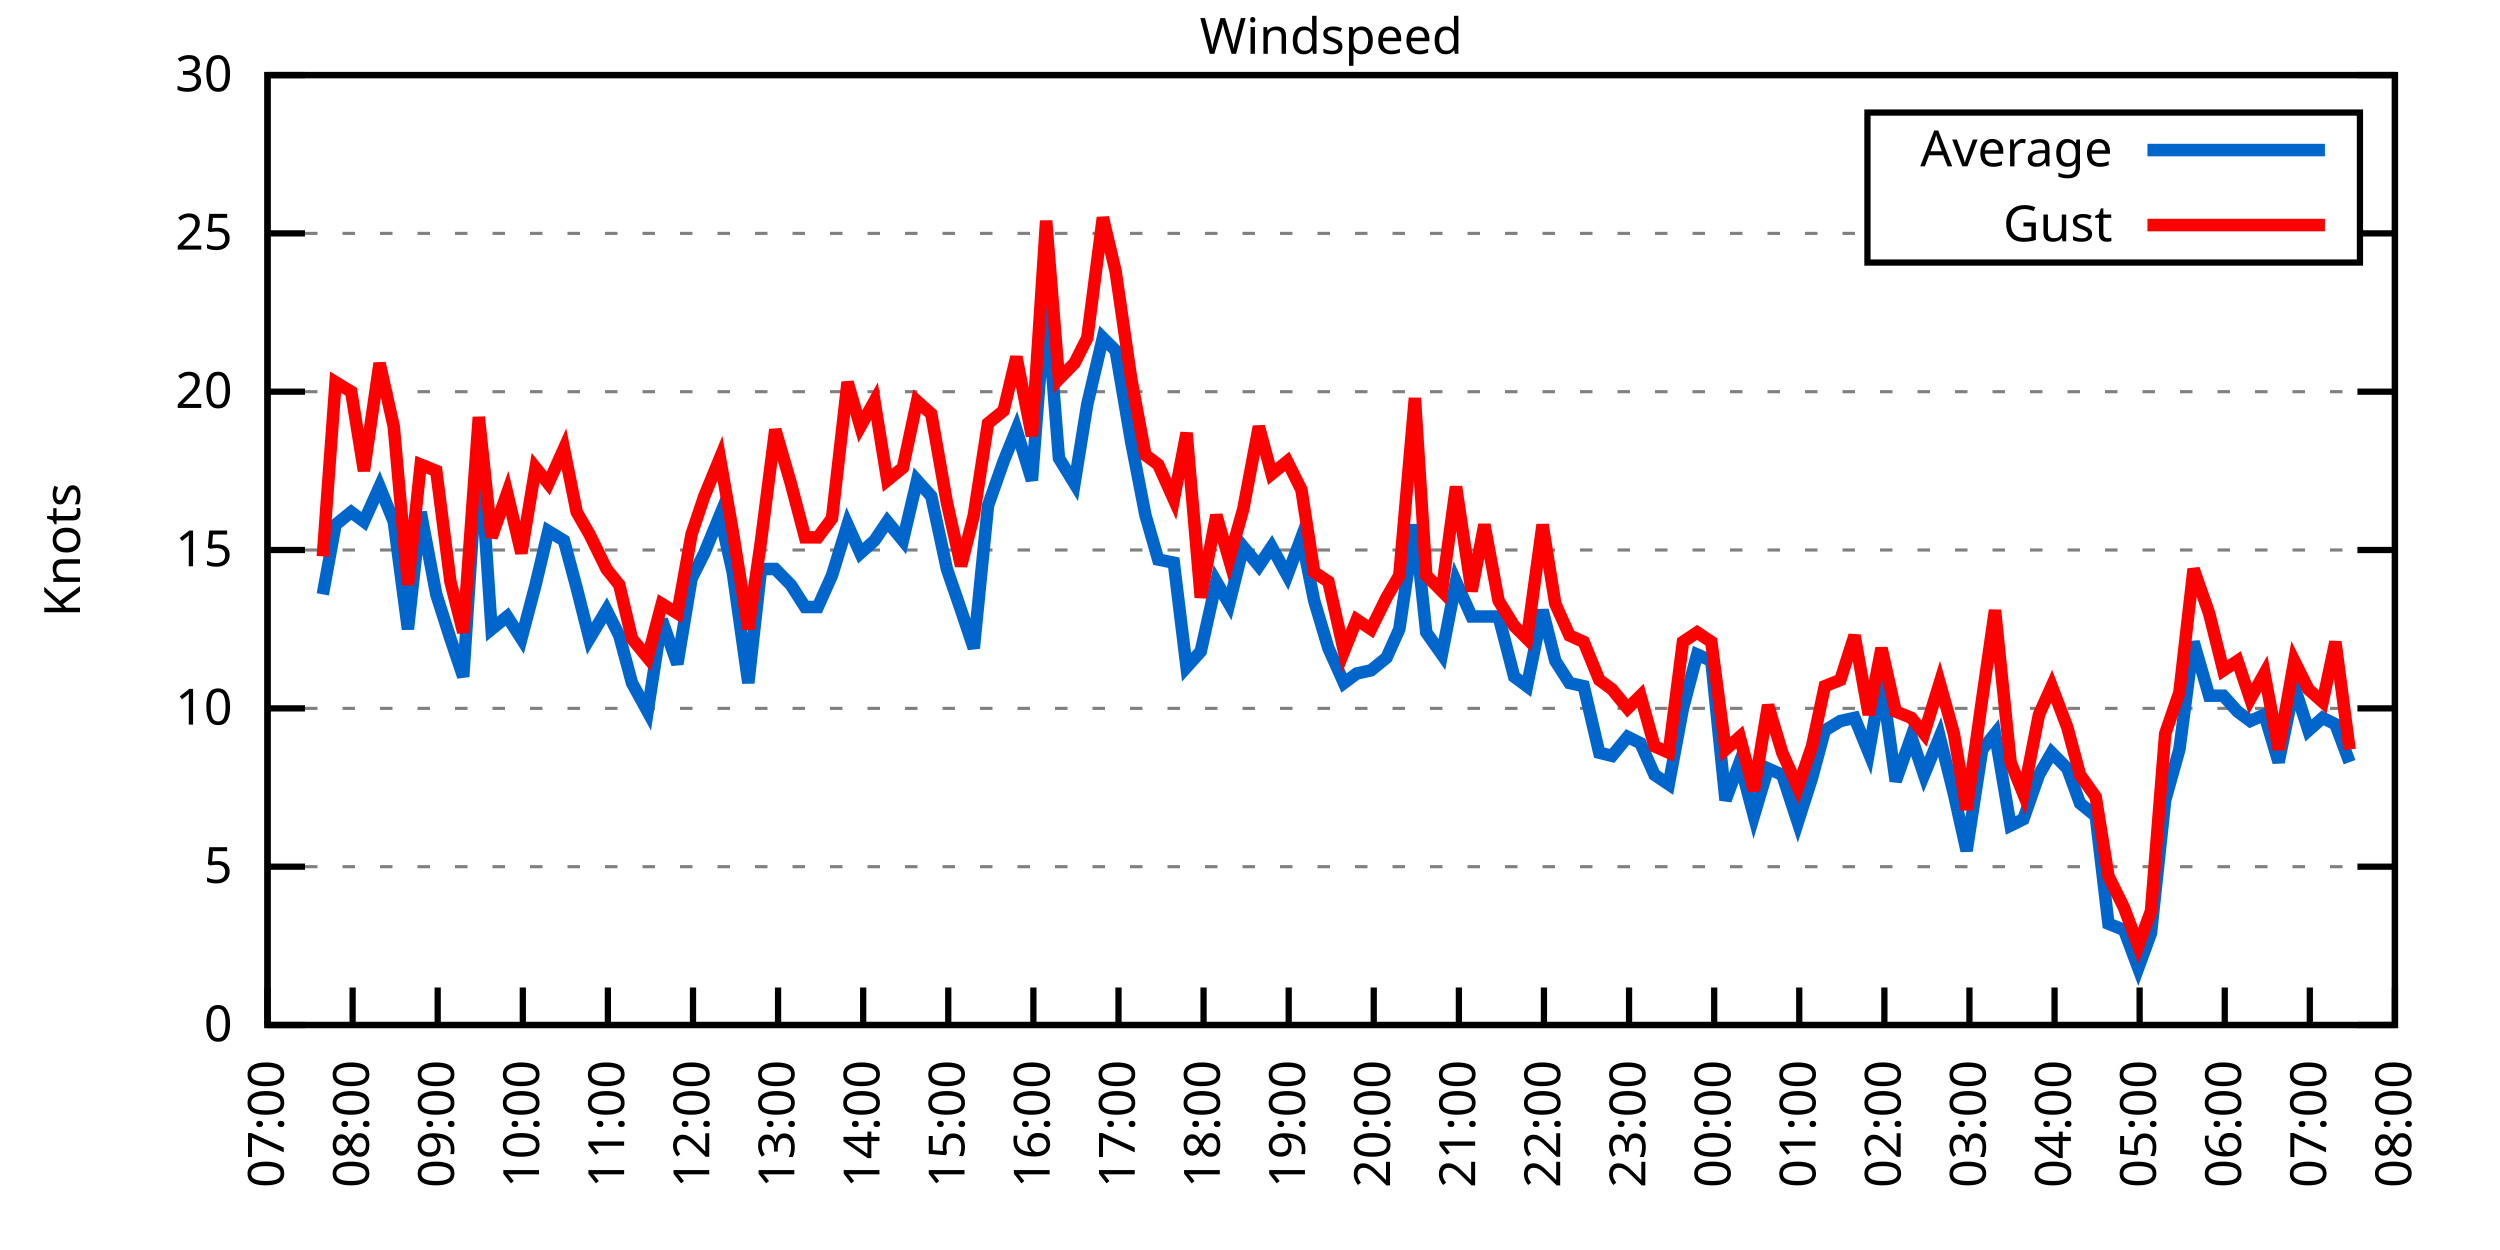
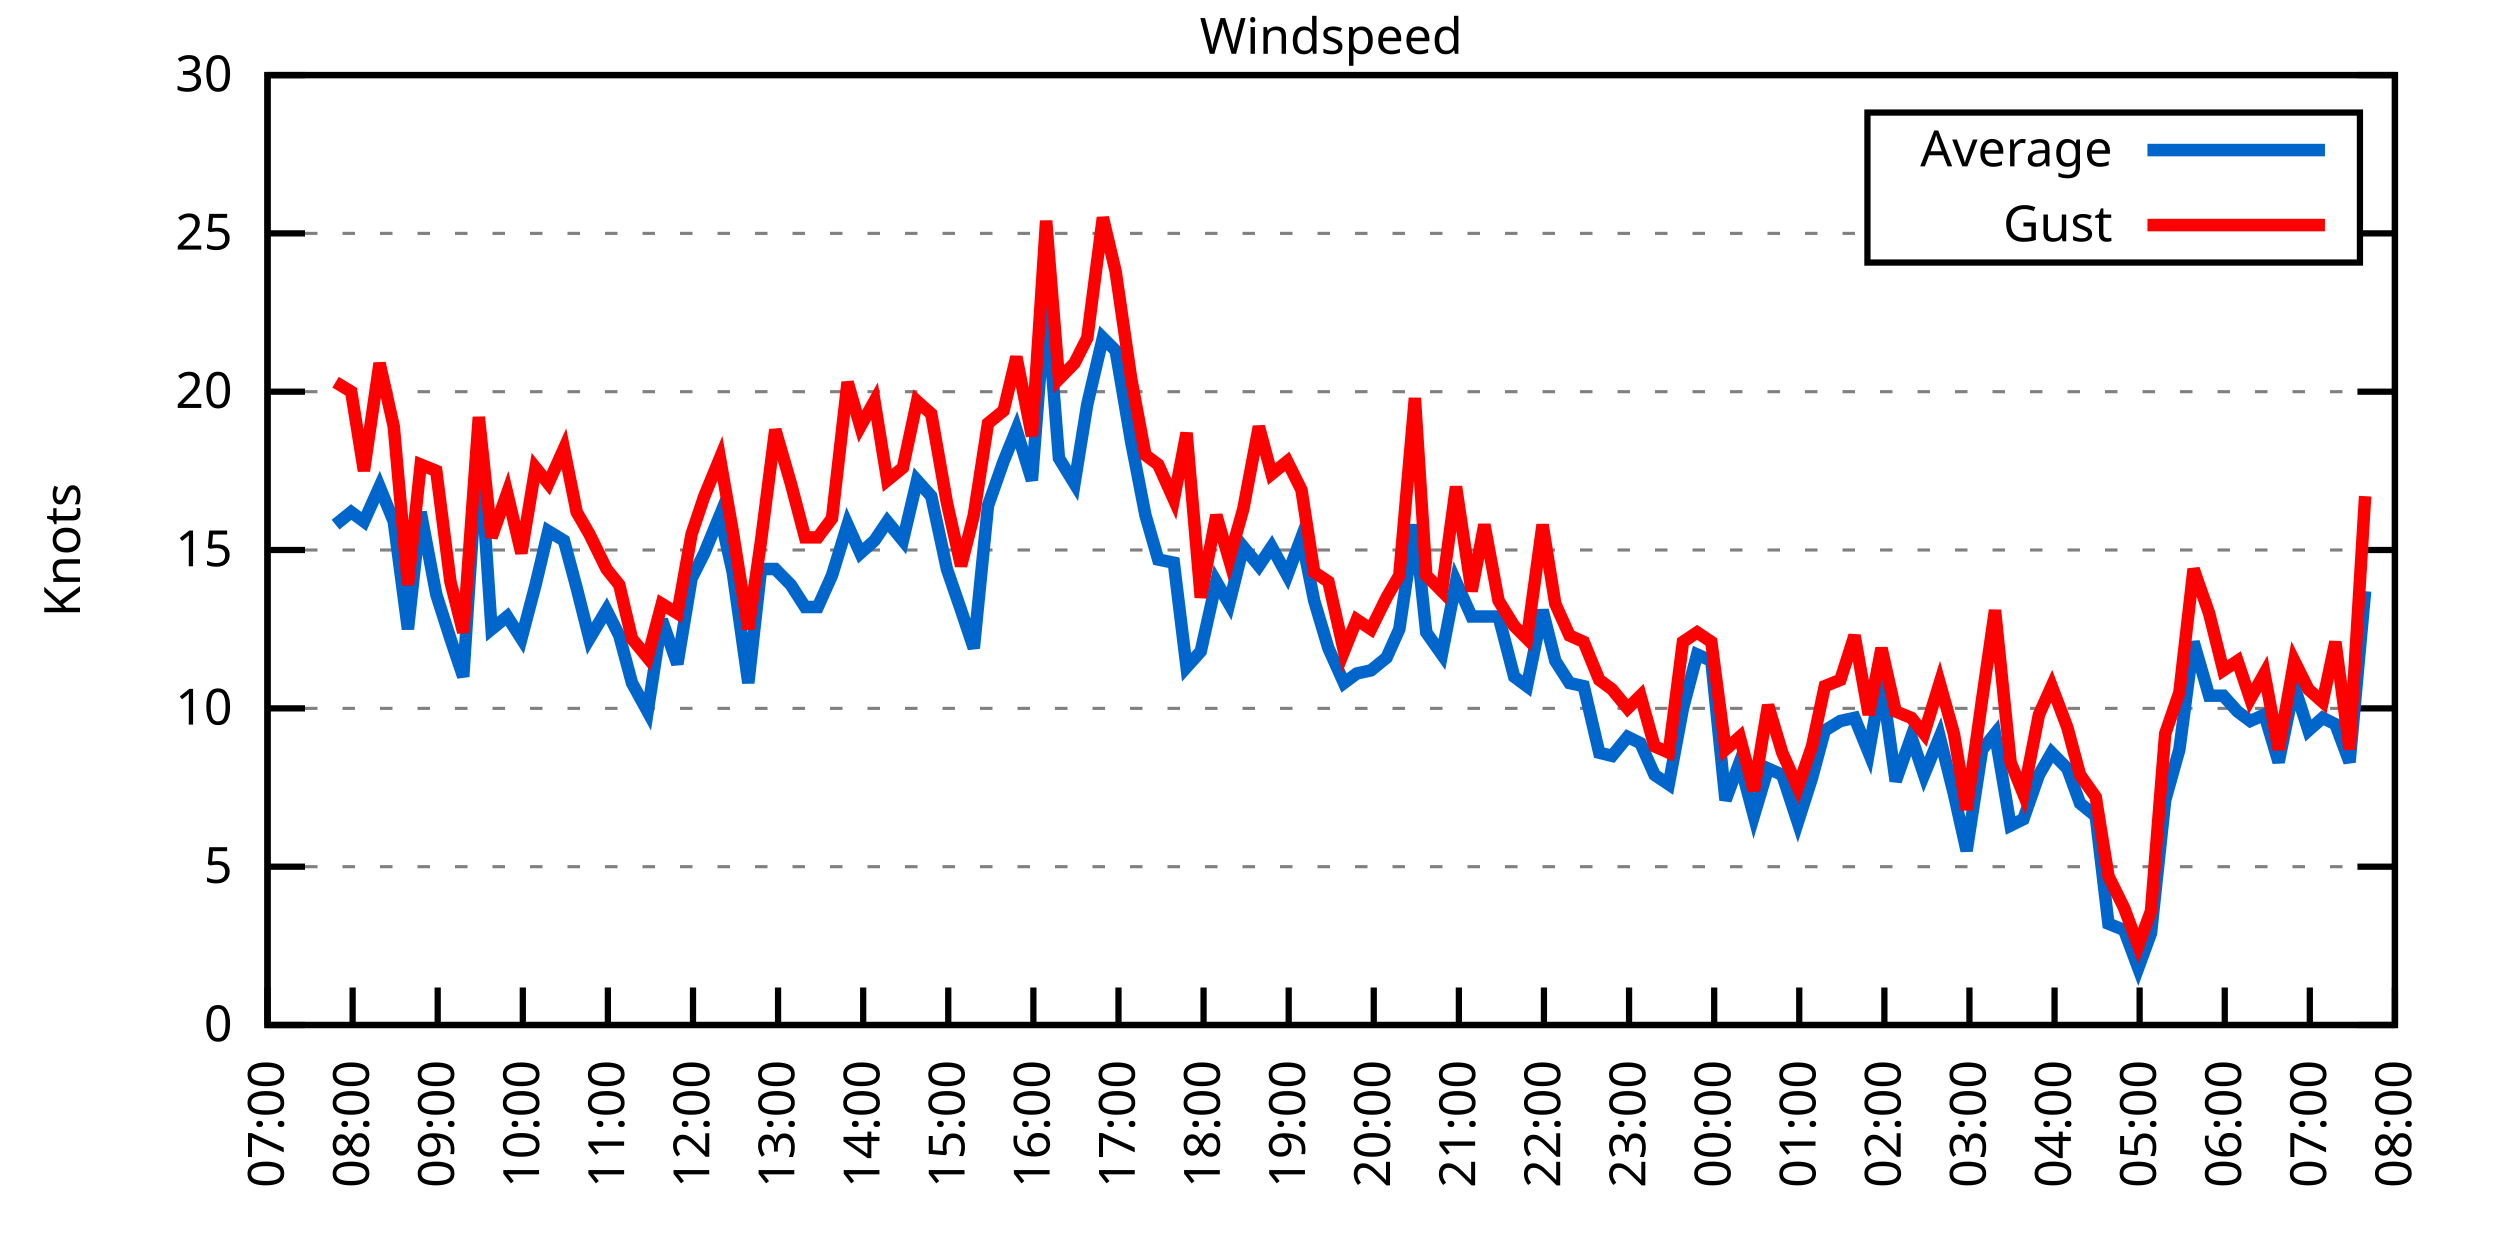
<svg xmlns="http://www.w3.org/2000/svg" xmlns:xlink="http://www.w3.org/1999/xlink" width="400" height="200" viewBox="0 0 400 200">
  <g id="gnuplot_canvas">
    <rect x="0" y="0" width="400" height="200" fill="none" />
    <defs>
      <circle id="gpDot" r="0.5" stroke-width="0.5" stroke="currentColor" />
      <path id="gpPt0" stroke-width="0.333" stroke="currentColor" d="M-1,0 h2 M0,-1 v2" />
      <path id="gpPt1" stroke-width="0.333" stroke="currentColor" d="M-1,-1 L1,1 M1,-1 L-1,1" />
      <path id="gpPt2" stroke-width="0.333" stroke="currentColor" d="M-1,0 L1,0 M0,-1 L0,1 M-1,-1 L1,1 M-1,1 L1,-1" />
      <rect id="gpPt3" stroke-width="0.333" stroke="currentColor" x="-1" y="-1" width="2" height="2" />
      <rect id="gpPt4" stroke-width="0.333" stroke="currentColor" fill="currentColor" x="-1" y="-1" width="2" height="2" />
      <circle id="gpPt5" stroke-width="0.333" stroke="currentColor" cx="0" cy="0" r="1" />
      <use xlink:href="#gpPt5" id="gpPt6" fill="currentColor" stroke="none" />
      <path id="gpPt7" stroke-width="0.333" stroke="currentColor" d="M0,-1.33 L-1.33,0.67 L1.33,0.67 z" />
      <use xlink:href="#gpPt7" id="gpPt8" fill="currentColor" stroke="none" />
      <use xlink:href="#gpPt7" id="gpPt9" stroke="currentColor" transform="rotate(180)" />
      <use xlink:href="#gpPt9" id="gpPt10" fill="currentColor" stroke="none" />
      <use xlink:href="#gpPt3" id="gpPt11" stroke="currentColor" transform="rotate(45)" />
      <use xlink:href="#gpPt11" id="gpPt12" fill="currentColor" stroke="none" />
      <path id="gpPt13" stroke-width="0.333" stroke="currentColor" d="M0,1.330 L1.265,0.411 L0.782,-1.067 L-0.782,-1.076 L-1.265,0.411 z" />
      <use xlink:href="#gpPt13" id="gpPt14" fill="currentColor" stroke="none" />
      <filter id="textbox" filterUnits="objectBoundingBox" x="0" y="0" height="1" width="1">
        <feFlood flood-color="white" flood-opacity="1" result="bgnd" />
        <feComposite in="SourceGraphic" in2="bgnd" operator="atop" />
      </filter>
      <filter id="greybox" filterUnits="objectBoundingBox" x="0" y="0" height="1" width="1">
        <feFlood flood-color="lightgrey" flood-opacity="1" result="grey" />
        <feComposite in="SourceGraphic" in2="grey" operator="atop" />
      </filter>
    </defs>
    <g fill="none" color="white" stroke="currentColor" stroke-width="1.00" stroke-linecap="butt" stroke-linejoin="miter">
</g>
    <g fill="none" color="black" stroke="currentColor" stroke-width="1.00" stroke-linecap="butt" stroke-linejoin="miter">
      <g stroke="none" shape-rendering="crispEdges">
        <polygon fill="rgb(255, 255, 255)" points="42.80,164.00 383.18,164.00 383.18,12.02 42.80,12.02 " />
      </g>
    </g>
    <g fill="none" color="black" stroke="currentColor" stroke-width="1.00" stroke-linecap="butt" stroke-linejoin="miter">
</g>
    <g fill="none" color="black" stroke="black" stroke-width="0.50" stroke-linecap="butt" stroke-linejoin="miter">
</g>
    <g fill="none" color="gray" stroke="currentColor" stroke-width="0.50" stroke-linecap="butt" stroke-linejoin="miter">
      <path stroke="gray" stroke-dasharray="2,4" class="gridline" d="M42.80,164.00 L383.19,164.00  " />
    </g>
    <g fill="none" color="gray" stroke="gray" stroke-width="1.00" stroke-linecap="butt" stroke-linejoin="miter">
</g>
    <g fill="none" color="black" stroke="currentColor" stroke-width="1.00" stroke-linecap="butt" stroke-linejoin="miter">
      <path stroke="black" d="M42.80,164.00 L48.80,164.00 M383.19,164.00 L377.19,164.00  " />
      <g transform="translate(37.20,166.60)" stroke="none" fill="black" font-family="Sans" font-size="8.00" text-anchor="end">
        <text>
          <tspan font-family="Sans"> 0</tspan>
        </text>
      </g>
    </g>
    <g fill="none" color="black" stroke="currentColor" stroke-width="1.00" stroke-linecap="butt" stroke-linejoin="miter">
</g>
    <g fill="none" color="black" stroke="black" stroke-width="0.50" stroke-linecap="butt" stroke-linejoin="miter">
</g>
    <g fill="none" color="gray" stroke="currentColor" stroke-width="0.50" stroke-linecap="butt" stroke-linejoin="miter">
      <path stroke="gray" stroke-dasharray="2,4" class="gridline" d="M42.80,138.67 L383.19,138.67  " />
    </g>
    <g fill="none" color="gray" stroke="gray" stroke-width="1.00" stroke-linecap="butt" stroke-linejoin="miter">
</g>
    <g fill="none" color="black" stroke="currentColor" stroke-width="1.00" stroke-linecap="butt" stroke-linejoin="miter">
      <path stroke="black" d="M42.80,138.67 L48.80,138.67 M383.19,138.67 L377.19,138.67  " />
      <g transform="translate(37.20,141.27)" stroke="none" fill="black" font-family="Sans" font-size="8.00" text-anchor="end">
        <text>
          <tspan font-family="Sans"> 5</tspan>
        </text>
      </g>
    </g>
    <g fill="none" color="black" stroke="currentColor" stroke-width="1.00" stroke-linecap="butt" stroke-linejoin="miter">
</g>
    <g fill="none" color="black" stroke="black" stroke-width="0.50" stroke-linecap="butt" stroke-linejoin="miter">
</g>
    <g fill="none" color="gray" stroke="currentColor" stroke-width="0.50" stroke-linecap="butt" stroke-linejoin="miter">
      <path stroke="gray" stroke-dasharray="2,4" class="gridline" d="M42.80,113.34 L383.19,113.34  " />
    </g>
    <g fill="none" color="gray" stroke="gray" stroke-width="1.00" stroke-linecap="butt" stroke-linejoin="miter">
</g>
    <g fill="none" color="black" stroke="currentColor" stroke-width="1.00" stroke-linecap="butt" stroke-linejoin="miter">
      <path stroke="black" d="M42.80,113.34 L48.80,113.34 M383.19,113.34 L377.19,113.34  " />
      <g transform="translate(37.20,115.94)" stroke="none" fill="black" font-family="Sans" font-size="8.00" text-anchor="end">
        <text>
          <tspan font-family="Sans"> 10</tspan>
        </text>
      </g>
    </g>
    <g fill="none" color="black" stroke="currentColor" stroke-width="1.00" stroke-linecap="butt" stroke-linejoin="miter">
</g>
    <g fill="none" color="black" stroke="black" stroke-width="0.50" stroke-linecap="butt" stroke-linejoin="miter">
</g>
    <g fill="none" color="gray" stroke="currentColor" stroke-width="0.50" stroke-linecap="butt" stroke-linejoin="miter">
      <path stroke="gray" stroke-dasharray="2,4" class="gridline" d="M42.80,88.00 L383.19,88.00  " />
    </g>
    <g fill="none" color="gray" stroke="gray" stroke-width="1.00" stroke-linecap="butt" stroke-linejoin="miter">
</g>
    <g fill="none" color="black" stroke="currentColor" stroke-width="1.00" stroke-linecap="butt" stroke-linejoin="miter">
      <path stroke="black" d="M42.80,88.00 L48.80,88.00 M383.19,88.00 L377.19,88.00  " />
      <g transform="translate(37.20,90.60)" stroke="none" fill="black" font-family="Sans" font-size="8.00" text-anchor="end">
        <text>
          <tspan font-family="Sans"> 15</tspan>
        </text>
      </g>
    </g>
    <g fill="none" color="black" stroke="currentColor" stroke-width="1.00" stroke-linecap="butt" stroke-linejoin="miter">
</g>
    <g fill="none" color="black" stroke="black" stroke-width="0.50" stroke-linecap="butt" stroke-linejoin="miter">
</g>
    <g fill="none" color="gray" stroke="currentColor" stroke-width="0.50" stroke-linecap="butt" stroke-linejoin="miter">
      <path stroke="gray" stroke-dasharray="2,4" class="gridline" d="M42.80,62.67 L383.19,62.67  " />
    </g>
    <g fill="none" color="gray" stroke="gray" stroke-width="1.00" stroke-linecap="butt" stroke-linejoin="miter">
</g>
    <g fill="none" color="black" stroke="currentColor" stroke-width="1.00" stroke-linecap="butt" stroke-linejoin="miter">
      <path stroke="black" d="M42.80,62.67 L48.80,62.67 M383.19,62.67 L377.19,62.67  " />
      <g transform="translate(37.20,65.27)" stroke="none" fill="black" font-family="Sans" font-size="8.00" text-anchor="end">
        <text>
          <tspan font-family="Sans"> 20</tspan>
        </text>
      </g>
    </g>
    <g fill="none" color="black" stroke="currentColor" stroke-width="1.00" stroke-linecap="butt" stroke-linejoin="miter">
</g>
    <g fill="none" color="black" stroke="black" stroke-width="0.50" stroke-linecap="butt" stroke-linejoin="miter">
</g>
    <g fill="none" color="gray" stroke="currentColor" stroke-width="0.50" stroke-linecap="butt" stroke-linejoin="miter">
      <path stroke="gray" stroke-dasharray="2,4" class="gridline" d="M42.80,37.34 L298.79,37.34 M377.59,37.34 L383.19,37.34  " />
    </g>
    <g fill="none" color="gray" stroke="gray" stroke-width="1.00" stroke-linecap="butt" stroke-linejoin="miter">
</g>
    <g fill="none" color="black" stroke="currentColor" stroke-width="1.00" stroke-linecap="butt" stroke-linejoin="miter">
      <path stroke="black" d="M42.80,37.34 L48.80,37.34 M383.19,37.34 L377.19,37.34  " />
      <g transform="translate(37.20,39.94)" stroke="none" fill="black" font-family="Sans" font-size="8.00" text-anchor="end">
        <text>
          <tspan font-family="Sans"> 25</tspan>
        </text>
      </g>
    </g>
    <g fill="none" color="black" stroke="currentColor" stroke-width="1.00" stroke-linecap="butt" stroke-linejoin="miter">
</g>
    <g fill="none" color="black" stroke="black" stroke-width="0.50" stroke-linecap="butt" stroke-linejoin="miter">
</g>
    <g fill="none" color="gray" stroke="currentColor" stroke-width="0.50" stroke-linecap="butt" stroke-linejoin="miter">
      <path stroke="gray" stroke-dasharray="2,4" class="gridline" d="M42.80,12.01 L383.19,12.01  " />
    </g>
    <g fill="none" color="gray" stroke="gray" stroke-width="1.00" stroke-linecap="butt" stroke-linejoin="miter">
</g>
    <g fill="none" color="black" stroke="currentColor" stroke-width="1.00" stroke-linecap="butt" stroke-linejoin="miter">
      <path stroke="black" d="M42.80,12.01 L48.80,12.01 M383.19,12.01 L377.19,12.01  " />
      <g transform="translate(37.20,14.61)" stroke="none" fill="black" font-family="Sans" font-size="8.00" text-anchor="end">
        <text>
          <tspan font-family="Sans"> 30</tspan>
        </text>
      </g>
    </g>
    <g fill="none" color="black" stroke="currentColor" stroke-width="1.00" stroke-linecap="butt" stroke-linejoin="miter">
      <path stroke="black" d="M42.80,164.00 L42.80,158.00  " />
      <g transform="translate(45.40,169.60) rotate(270.00)" stroke="none" fill="black" font-family="Sans" font-size="8.00" text-anchor="end">
        <text>
          <tspan font-family="Sans">07:00</tspan>
        </text>
      </g>
    </g>
    <g fill="none" color="black" stroke="currentColor" stroke-width="1.00" stroke-linecap="butt" stroke-linejoin="miter">
      <path stroke="black" d="M56.42,164.00 L56.42,158.00  " />
      <g transform="translate(59.02,169.60) rotate(270.00)" stroke="none" fill="black" font-family="Sans" font-size="8.00" text-anchor="end">
        <text>
          <tspan font-family="Sans">08:00</tspan>
        </text>
      </g>
    </g>
    <g fill="none" color="black" stroke="currentColor" stroke-width="1.00" stroke-linecap="butt" stroke-linejoin="miter">
      <path stroke="black" d="M70.03,164.00 L70.03,158.00  " />
      <g transform="translate(72.63,169.60) rotate(270.00)" stroke="none" fill="black" font-family="Sans" font-size="8.00" text-anchor="end">
        <text>
          <tspan font-family="Sans">09:00</tspan>
        </text>
      </g>
    </g>
    <g fill="none" color="black" stroke="currentColor" stroke-width="1.00" stroke-linecap="butt" stroke-linejoin="miter">
      <path stroke="black" d="M83.65,164.00 L83.65,158.00  " />
      <g transform="translate(86.25,169.60) rotate(270.00)" stroke="none" fill="black" font-family="Sans" font-size="8.00" text-anchor="end">
        <text>
          <tspan font-family="Sans">10:00</tspan>
        </text>
      </g>
    </g>
    <g fill="none" color="black" stroke="currentColor" stroke-width="1.00" stroke-linecap="butt" stroke-linejoin="miter">
      <path stroke="black" d="M97.26,164.00 L97.26,158.00  " />
      <g transform="translate(99.86,169.60) rotate(270.00)" stroke="none" fill="black" font-family="Sans" font-size="8.00" text-anchor="end">
        <text>
          <tspan font-family="Sans">11:00</tspan>
        </text>
      </g>
    </g>
    <g fill="none" color="black" stroke="currentColor" stroke-width="1.00" stroke-linecap="butt" stroke-linejoin="miter">
      <path stroke="black" d="M110.88,164.00 L110.88,158.00  " />
      <g transform="translate(113.48,169.60) rotate(270.00)" stroke="none" fill="black" font-family="Sans" font-size="8.00" text-anchor="end">
        <text>
          <tspan font-family="Sans">12:00</tspan>
        </text>
      </g>
    </g>
    <g fill="none" color="black" stroke="currentColor" stroke-width="1.00" stroke-linecap="butt" stroke-linejoin="miter">
      <path stroke="black" d="M124.49,164.00 L124.49,158.00  " />
      <g transform="translate(127.09,169.60) rotate(270.00)" stroke="none" fill="black" font-family="Sans" font-size="8.00" text-anchor="end">
        <text>
          <tspan font-family="Sans">13:00</tspan>
        </text>
      </g>
    </g>
    <g fill="none" color="black" stroke="currentColor" stroke-width="1.00" stroke-linecap="butt" stroke-linejoin="miter">
      <path stroke="black" d="M138.11,164.00 L138.11,158.00  " />
      <g transform="translate(140.71,169.60) rotate(270.00)" stroke="none" fill="black" font-family="Sans" font-size="8.00" text-anchor="end">
        <text>
          <tspan font-family="Sans">14:00</tspan>
        </text>
      </g>
    </g>
    <g fill="none" color="black" stroke="currentColor" stroke-width="1.00" stroke-linecap="butt" stroke-linejoin="miter">
      <path stroke="black" d="M151.72,164.00 L151.72,158.00  " />
      <g transform="translate(154.32,169.60) rotate(270.00)" stroke="none" fill="black" font-family="Sans" font-size="8.00" text-anchor="end">
        <text>
          <tspan font-family="Sans">15:00</tspan>
        </text>
      </g>
    </g>
    <g fill="none" color="black" stroke="currentColor" stroke-width="1.00" stroke-linecap="butt" stroke-linejoin="miter">
      <path stroke="black" d="M165.34,164.00 L165.34,158.00  " />
      <g transform="translate(167.94,169.60) rotate(270.00)" stroke="none" fill="black" font-family="Sans" font-size="8.00" text-anchor="end">
        <text>
          <tspan font-family="Sans">16:00</tspan>
        </text>
      </g>
    </g>
    <g fill="none" color="black" stroke="currentColor" stroke-width="1.00" stroke-linecap="butt" stroke-linejoin="miter">
      <path stroke="black" d="M178.96,164.00 L178.96,158.00  " />
      <g transform="translate(181.56,169.60) rotate(270.00)" stroke="none" fill="black" font-family="Sans" font-size="8.00" text-anchor="end">
        <text>
          <tspan font-family="Sans">17:00</tspan>
        </text>
      </g>
    </g>
    <g fill="none" color="black" stroke="currentColor" stroke-width="1.00" stroke-linecap="butt" stroke-linejoin="miter">
      <path stroke="black" d="M192.57,164.00 L192.57,158.00  " />
      <g transform="translate(195.17,169.60) rotate(270.00)" stroke="none" fill="black" font-family="Sans" font-size="8.00" text-anchor="end">
        <text>
          <tspan font-family="Sans">18:00</tspan>
        </text>
      </g>
    </g>
    <g fill="none" color="black" stroke="currentColor" stroke-width="1.00" stroke-linecap="butt" stroke-linejoin="miter">
      <path stroke="black" d="M206.19,164.00 L206.19,158.00  " />
      <g transform="translate(208.79,169.60) rotate(270.00)" stroke="none" fill="black" font-family="Sans" font-size="8.00" text-anchor="end">
        <text>
          <tspan font-family="Sans">19:00</tspan>
        </text>
      </g>
    </g>
    <g fill="none" color="black" stroke="currentColor" stroke-width="1.00" stroke-linecap="butt" stroke-linejoin="miter">
      <path stroke="black" d="M219.80,164.00 L219.80,158.00  " />
      <g transform="translate(222.40,169.60) rotate(270.00)" stroke="none" fill="black" font-family="Sans" font-size="8.00" text-anchor="end">
        <text>
          <tspan font-family="Sans">20:00</tspan>
        </text>
      </g>
    </g>
    <g fill="none" color="black" stroke="currentColor" stroke-width="1.00" stroke-linecap="butt" stroke-linejoin="miter">
      <path stroke="black" d="M233.42,164.00 L233.42,158.00  " />
      <g transform="translate(236.02,169.60) rotate(270.00)" stroke="none" fill="black" font-family="Sans" font-size="8.00" text-anchor="end">
        <text>
          <tspan font-family="Sans">21:00</tspan>
        </text>
      </g>
    </g>
    <g fill="none" color="black" stroke="currentColor" stroke-width="1.00" stroke-linecap="butt" stroke-linejoin="miter">
      <path stroke="black" d="M247.03,164.00 L247.03,158.00  " />
      <g transform="translate(249.63,169.60) rotate(270.00)" stroke="none" fill="black" font-family="Sans" font-size="8.00" text-anchor="end">
        <text>
          <tspan font-family="Sans">22:00</tspan>
        </text>
      </g>
    </g>
    <g fill="none" color="black" stroke="currentColor" stroke-width="1.00" stroke-linecap="butt" stroke-linejoin="miter">
      <path stroke="black" d="M260.65,164.00 L260.65,158.00  " />
      <g transform="translate(263.25,169.60) rotate(270.00)" stroke="none" fill="black" font-family="Sans" font-size="8.00" text-anchor="end">
        <text>
          <tspan font-family="Sans">23:00</tspan>
        </text>
      </g>
    </g>
    <g fill="none" color="black" stroke="currentColor" stroke-width="1.00" stroke-linecap="butt" stroke-linejoin="miter">
      <path stroke="black" d="M274.27,164.00 L274.27,158.00  " />
      <g transform="translate(276.87,169.60) rotate(270.00)" stroke="none" fill="black" font-family="Sans" font-size="8.00" text-anchor="end">
        <text>
          <tspan font-family="Sans">00:00</tspan>
        </text>
      </g>
    </g>
    <g fill="none" color="black" stroke="currentColor" stroke-width="1.00" stroke-linecap="butt" stroke-linejoin="miter">
      <path stroke="black" d="M287.88,164.00 L287.88,158.00  " />
      <g transform="translate(290.48,169.60) rotate(270.00)" stroke="none" fill="black" font-family="Sans" font-size="8.00" text-anchor="end">
        <text>
          <tspan font-family="Sans">01:00</tspan>
        </text>
      </g>
    </g>
    <g fill="none" color="black" stroke="currentColor" stroke-width="1.00" stroke-linecap="butt" stroke-linejoin="miter">
      <path stroke="black" d="M301.50,164.00 L301.50,158.00  " />
      <g transform="translate(304.10,169.60) rotate(270.00)" stroke="none" fill="black" font-family="Sans" font-size="8.00" text-anchor="end">
        <text>
          <tspan font-family="Sans">02:00</tspan>
        </text>
      </g>
    </g>
    <g fill="none" color="black" stroke="currentColor" stroke-width="1.00" stroke-linecap="butt" stroke-linejoin="miter">
      <path stroke="black" d="M315.11,164.00 L315.11,158.00  " />
      <g transform="translate(317.71,169.60) rotate(270.00)" stroke="none" fill="black" font-family="Sans" font-size="8.00" text-anchor="end">
        <text>
          <tspan font-family="Sans">03:00</tspan>
        </text>
      </g>
    </g>
    <g fill="none" color="black" stroke="currentColor" stroke-width="1.00" stroke-linecap="butt" stroke-linejoin="miter">
      <path stroke="black" d="M328.73,164.00 L328.73,158.00  " />
      <g transform="translate(331.33,169.60) rotate(270.00)" stroke="none" fill="black" font-family="Sans" font-size="8.00" text-anchor="end">
        <text>
          <tspan font-family="Sans">04:00</tspan>
        </text>
      </g>
    </g>
    <g fill="none" color="black" stroke="currentColor" stroke-width="1.00" stroke-linecap="butt" stroke-linejoin="miter">
      <path stroke="black" d="M342.34,164.00 L342.34,158.00  " />
      <g transform="translate(344.94,169.60) rotate(270.00)" stroke="none" fill="black" font-family="Sans" font-size="8.00" text-anchor="end">
        <text>
          <tspan font-family="Sans">05:00</tspan>
        </text>
      </g>
    </g>
    <g fill="none" color="black" stroke="currentColor" stroke-width="1.00" stroke-linecap="butt" stroke-linejoin="miter">
      <path stroke="black" d="M355.96,164.00 L355.96,158.00  " />
      <g transform="translate(358.56,169.60) rotate(270.00)" stroke="none" fill="black" font-family="Sans" font-size="8.00" text-anchor="end">
        <text>
          <tspan font-family="Sans">06:00</tspan>
        </text>
      </g>
    </g>
    <g fill="none" color="black" stroke="currentColor" stroke-width="1.00" stroke-linecap="butt" stroke-linejoin="miter">
      <path stroke="black" d="M369.57,164.00 L369.57,158.00  " />
      <g transform="translate(372.17,169.60) rotate(270.00)" stroke="none" fill="black" font-family="Sans" font-size="8.00" text-anchor="end">
        <text>
          <tspan font-family="Sans">07:00</tspan>
        </text>
      </g>
    </g>
    <g fill="none" color="black" stroke="currentColor" stroke-width="1.00" stroke-linecap="butt" stroke-linejoin="miter">
      <path stroke="black" d="M383.19,164.00 L383.19,158.00  " />
      <g transform="translate(385.79,169.60) rotate(270.00)" stroke="none" fill="black" font-family="Sans" font-size="8.00" text-anchor="end">
        <text>
          <tspan font-family="Sans">08:00</tspan>
        </text>
      </g>
    </g>
    <g fill="none" color="black" stroke="currentColor" stroke-width="1.00" stroke-linecap="butt" stroke-linejoin="miter">
</g>
    <g fill="none" color="black" stroke="currentColor" stroke-width="1.00" stroke-linecap="butt" stroke-linejoin="miter">
      <path stroke="black" d="M42.80,12.01 L42.80,164.00 L383.19,164.00 L383.19,12.01 L42.80,12.01 Z  " />
    </g>
    <g fill="none" color="black" stroke="currentColor" stroke-width="1.00" stroke-linecap="butt" stroke-linejoin="miter">
</g>
    <g fill="none" color="black" stroke="currentColor" stroke-width="1.00" stroke-linecap="butt" stroke-linejoin="miter">
      <path stroke="black" d="M298.79,42.01 L298.79,18.01 L377.59,18.01 L377.59,42.01 L298.79,42.01 Z  " />
    </g>
    <g id="Windspeed_plot_1">
      <g fill="none" color="white" stroke="black" stroke-width="2.00" stroke-linecap="butt" stroke-linejoin="miter">
</g>
      <g fill="none" color="black" stroke="currentColor" stroke-width="2.00" stroke-linecap="butt" stroke-linejoin="miter">
        <g transform="translate(337.99,26.61)" stroke="none" fill="black" font-family="Sans" font-size="8.00" text-anchor="end">
          <text>
            <tspan font-family="Sans">Average</tspan>
          </text>
        </g>
      </g>
      <g fill="none" color="black" stroke="currentColor" stroke-width="2.00" stroke-linecap="butt" stroke-linejoin="miter">
-         <path stroke="rgb(  0, 102, 204)" d="M343.59,24.01 L371.99,24.01 M51.65,95.10 L53.69,83.95 L56.19,81.93 L58.23,83.45 L60.73,77.87 L63.00,83.45   L65.27,100.67 L67.31,81.93 L69.80,95.10 L72.07,102.19 L74.12,108.27 L76.61,70.27 L78.65,100.67 L81.15,98.64   L83.42,102.19 L85.69,93.58 L87.73,84.97 L90.23,86.49 L92.27,94.08 L94.31,102.19 L97.04,97.63 L99.08,101.68   L101.12,109.28 L103.62,113.84 L105.89,99.15 L108.38,106.24 L110.65,92.56 L112.69,88.51 L115.19,82.43 L117.23,91.55   L119.73,109.28 L121.77,91.04 L124.04,91.04 L126.54,93.58 L128.81,97.12 L130.85,97.12 L133.12,92.06 L135.61,83.95   L137.66,88.51 L139.92,86.49 L141.97,83.45 L144.46,86.49 L146.73,76.86 L149.00,79.39 L151.50,91.04 L153.77,97.63   L155.81,103.71 L158.08,80.91 L160.57,73.82 L162.62,68.75 L165.11,76.86 L167.38,47.47 L169.43,73.31 L171.92,77.37   L173.96,64.70 L176.46,54.06 L178.50,56.09 L181.00,70.78 L183.27,82.43 L185.31,89.52 L187.81,90.03 L189.85,106.75   L192.12,104.22 L194.61,93.07 L196.66,96.62 L198.93,87.50 L201.42,90.54 L203.46,87.50 L205.96,92.06 L208.23,85.98   L210.27,96.11 L212.54,103.71 L215.04,109.28 L217.08,107.76 L219.35,107.26 L221.85,105.23 L223.89,100.67 L226.38,83.95   L228.20,101.18 L230.70,104.72 L232.96,93.07 L235.46,98.64 L237.50,98.64 L239.77,98.64 L242.27,108.27 L244.31,109.79   L246.81,97.63 L248.85,105.74 L251.12,109.28 L253.39,109.79 L255.88,120.43 L257.93,120.94 L260.42,117.90 L262.47,118.91   L264.73,123.98 L267.00,125.50 L269.27,113.34 L271.54,104.72 L273.81,105.74 L276.08,128.03 L278.35,121.95 L280.62,130.56   L282.89,122.96 L285.16,123.98 L287.65,131.58 L289.92,124.48 L291.97,116.88 L294.46,115.36 L296.73,114.86 L299.00,120.43   L301.04,108.78 L303.31,124.99 L305.81,117.90 L307.85,123.98 L310.35,117.90 L312.62,127.02 L314.66,136.14 L317.15,119.92   L319.20,117.39 L321.69,132.08 L323.74,131.07 L326.23,123.98 L328.27,120.43 L330.77,122.96 L332.81,128.54 L335.31,130.56   L337.35,147.79 L339.85,148.80 L342.12,154.88 L344.16,149.31 L346.43,128.03 L348.70,119.92 L350.97,102.70 L353.46,111.31   L355.73,111.31 L358.00,113.84 L360.04,115.36 L362.31,114.35 L364.58,121.95 L367.08,109.79 L369.35,116.88 L371.62,114.86   L373.66,115.87 L375.93,121.95  " />
+         <path stroke="rgb(  0, 102, 204)" d="M343.59,24.01 L371.99,24.01 M53.69,83.95 L56.19,81.93 L58.23,83.45 L60.73,77.87 L63.00,83.45 L65.27,100.67   L67.31,81.93 L69.80,95.10 L72.07,102.19 L74.12,108.27 L76.61,70.27 L78.65,100.67 L81.15,98.64 L83.42,102.19   L85.69,93.58 L87.73,84.97 L90.23,86.49 L92.27,94.08 L94.31,102.19 L97.04,97.63 L99.08,101.68 L101.12,109.28   L103.62,113.84 L105.89,99.15 L108.38,106.24 L110.65,92.56 L112.69,88.51 L115.19,82.43 L117.23,91.55 L119.73,109.28   L121.77,91.04 L124.04,91.04 L126.54,93.58 L128.81,97.12 L130.85,97.12 L133.12,92.06 L135.61,83.95 L137.66,88.51   L139.92,86.49 L141.97,83.45 L144.46,86.49 L146.73,76.86 L149.00,79.39 L151.50,91.04 L153.77,97.63 L155.81,103.71   L158.08,80.91 L160.57,73.82 L162.62,68.75 L165.11,76.86 L167.38,47.47 L169.43,73.31 L171.92,77.37 L173.96,64.70   L176.46,54.06 L178.50,56.09 L181.00,70.78 L183.27,82.43 L185.31,89.52 L187.81,90.03 L189.85,106.75 L192.12,104.22   L194.61,93.07 L196.66,96.62 L198.93,87.50 L201.42,90.54 L203.46,87.50 L205.96,92.06 L208.23,85.98 L210.27,96.11   L212.54,103.71 L215.04,109.28 L217.08,107.76 L219.35,107.26 L221.85,105.23 L223.89,100.67 L226.38,83.95 L228.20,101.18   L230.70,104.72 L232.96,93.07 L235.46,98.64 L237.50,98.64 L239.77,98.64 L242.27,108.27 L244.31,109.79 L246.81,97.63   L248.85,105.74 L251.12,109.28 L253.39,109.79 L255.88,120.43 L257.93,120.94 L260.42,117.90 L262.47,118.91 L264.73,123.98   L267.00,125.50 L269.27,113.34 L271.54,104.72 L273.81,105.74 L276.08,128.03 L278.35,121.95 L280.62,130.56 L282.89,122.96   L285.16,123.98 L287.65,131.58 L289.92,124.48 L291.97,116.88 L294.46,115.36 L296.73,114.86 L299.00,120.43 L301.04,108.78   L303.31,124.99 L305.81,117.90 L307.85,123.98 L310.35,117.90 L312.62,127.02 L314.66,136.14 L317.15,119.92 L319.20,117.39   L321.69,132.08 L323.74,131.07 L326.23,123.98 L328.27,120.43 L330.77,122.96 L332.81,128.54 L335.31,130.56 L337.35,147.79   L339.85,148.80 L342.12,154.88 L344.16,149.31 L346.43,128.03 L348.70,119.92 L350.97,102.70 L353.46,111.31 L355.73,111.31   L358.00,113.84 L360.04,115.36 L362.31,114.35 L364.58,121.95 L367.08,109.79 L369.35,116.88 L371.62,114.86 L373.66,115.87   L375.93,121.95 L378.42,94.59  " />
      </g>
    </g>
    <g id="Windspeed_plot_2">
      <g fill="none" color="black" stroke="currentColor" stroke-width="2.00" stroke-linecap="butt" stroke-linejoin="miter">
        <g transform="translate(337.99,38.61)" stroke="none" fill="black" font-family="Sans" font-size="8.00" text-anchor="end">
          <text>
            <tspan font-family="Sans">Gust</tspan>
          </text>
        </g>
      </g>
      <g fill="none" color="black" stroke="currentColor" stroke-width="2.00" stroke-linecap="butt" stroke-linejoin="miter">
-         <path stroke="rgb(255,   0,   0)" d="M343.59,36.01 L371.99,36.01 M51.65,89.02 L53.69,61.15 L56.19,62.67 L58.23,75.34 L60.73,58.11 L63.00,68.25   L65.27,93.58 L67.31,74.33 L69.80,75.34 L72.07,93.07 L74.12,101.18 L76.61,66.73 L78.65,85.98 L81.15,78.89   L83.42,88.51 L85.69,74.83 L87.73,77.37 L90.23,71.79 L92.27,81.93 L94.31,85.47 L97.04,91.04 L99.08,93.58   L101.12,102.19 L103.62,105.23 L105.89,96.62 L108.38,98.14 L110.65,85.47 L112.69,79.39 L115.19,73.31 L117.23,84.97   L119.73,100.67 L121.77,86.49 L124.04,68.75 L126.54,77.37 L128.81,85.98 L130.85,85.98 L133.12,82.94 L135.61,61.15   L137.66,68.25 L139.92,64.19 L141.97,76.86 L144.46,74.83 L146.73,64.19 L149.00,66.22 L151.50,80.41 L153.77,90.54   L155.81,82.43 L158.08,67.74 L160.57,65.71 L162.62,57.10 L165.11,69.77 L167.38,35.32 L169.43,60.65 L171.92,58.11   L173.96,54.06 L176.46,34.81 L178.50,43.42 L181.00,60.65 L183.27,72.81 L185.31,74.33 L187.81,79.90 L189.85,69.26   L192.12,95.60 L194.61,82.43 L196.66,89.52 L198.93,81.42 L201.42,68.25 L203.46,75.85 L205.96,73.82 L208.23,78.38   L210.27,91.55 L212.54,93.07 L215.04,104.22 L217.08,99.15 L219.35,100.67 L221.85,95.60 L223.89,92.06 L226.38,63.69   L228.20,92.06 L230.70,94.59 L232.96,77.87 L235.46,94.59 L237.50,83.95 L239.77,96.11 L242.27,100.16 L244.31,102.19   L246.81,83.95 L248.85,96.62 L251.12,101.68 L253.39,102.70 L255.88,108.78 L257.93,110.30 L260.42,113.34 L262.47,111.31   L264.73,119.42 L267.00,120.43 L269.27,102.70 L271.54,101.18 L273.81,102.70 L276.08,119.92 L278.35,117.90 L280.62,126.51   L282.89,112.83 L285.16,120.43 L287.65,126.00 L289.92,119.42 L291.97,109.79 L294.46,108.78 L296.73,101.68 L299.00,114.35   L301.04,103.71 L303.31,113.84 L305.81,114.86 L307.85,117.39 L310.35,109.28 L312.62,117.39 L314.66,129.55 L317.15,111.82   L319.20,97.63 L321.69,121.95 L323.74,127.02 L326.23,114.35 L328.27,109.79 L330.77,116.38 L332.81,123.98 L335.31,127.52   L337.35,140.19 L339.85,145.25 L342.12,151.33 L344.16,145.76 L346.43,117.39 L348.70,110.80 L350.97,91.04 L353.46,98.14   L355.73,107.26 L358.00,105.74 L360.04,111.82 L362.31,107.76 L364.58,119.92 L367.08,105.74 L369.35,110.30 L371.62,112.32   L373.66,102.70 L375.93,119.92  " />
+         <path stroke="rgb(255,   0,   0)" d="M343.59,36.01 L371.99,36.01 M53.69,61.15 L56.19,62.67 L58.23,75.34 L60.73,58.11 L63.00,68.25 L65.27,93.58   L67.31,74.33 L69.80,75.34 L72.07,93.07 L74.12,101.18 L76.61,66.73 L78.65,85.98 L81.15,78.89 L83.42,88.51   L85.69,74.83 L87.73,77.37 L90.23,71.79 L92.27,81.93 L94.31,85.47 L97.04,91.04 L99.08,93.58 L101.12,102.19   L103.62,105.23 L105.89,96.62 L108.38,98.14 L110.65,85.47 L112.69,79.39 L115.19,73.31 L117.23,84.97 L119.73,100.67   L121.77,86.49 L124.04,68.75 L126.54,77.37 L128.81,85.98 L130.85,85.98 L133.12,82.94 L135.61,61.15 L137.66,68.25   L139.92,64.19 L141.97,76.86 L144.46,74.83 L146.73,64.19 L149.00,66.22 L151.50,80.41 L153.77,90.54 L155.81,82.43   L158.08,67.74 L160.57,65.71 L162.62,57.10 L165.11,69.77 L167.38,35.32 L169.43,60.65 L171.92,58.11 L173.96,54.06   L176.46,34.81 L178.50,43.42 L181.00,60.65 L183.27,72.81 L185.31,74.33 L187.81,79.90 L189.85,69.26 L192.12,95.60   L194.61,82.43 L196.66,89.52 L198.93,81.42 L201.42,68.25 L203.46,75.85 L205.96,73.82 L208.23,78.38 L210.27,91.55   L212.54,93.07 L215.04,104.22 L217.08,99.15 L219.35,100.67 L221.85,95.60 L223.89,92.06 L226.38,63.69 L228.20,92.06   L230.70,94.59 L232.96,77.87 L235.46,94.59 L237.50,83.95 L239.77,96.11 L242.27,100.16 L244.31,102.19 L246.81,83.95   L248.85,96.62 L251.12,101.68 L253.39,102.70 L255.88,108.78 L257.93,110.30 L260.42,113.34 L262.47,111.31 L264.73,119.42   L267.00,120.43 L269.27,102.70 L271.54,101.18 L273.81,102.70 L276.08,119.92 L278.35,117.90 L280.62,126.51 L282.89,112.83   L285.16,120.43 L287.65,126.00 L289.92,119.42 L291.97,109.79 L294.46,108.78 L296.73,101.68 L299.00,114.35 L301.04,103.71   L303.31,113.84 L305.81,114.86 L307.85,117.39 L310.35,109.28 L312.62,117.39 L314.66,129.55 L317.15,111.82 L319.20,97.63   L321.69,121.95 L323.74,127.02 L326.23,114.35 L328.27,109.79 L330.77,116.38 L332.81,123.98 L335.31,127.52 L337.35,140.19   L339.85,145.25 L342.12,151.33 L344.16,145.76 L346.43,117.39 L348.70,110.80 L350.97,91.04 L353.46,98.14 L355.73,107.26   L358.00,105.74 L360.04,111.82 L362.31,107.76 L364.58,119.92 L367.08,105.74 L369.35,110.30 L371.62,112.32 L373.66,102.70   L375.93,119.92 L378.42,79.39  " />
      </g>
    </g>
    <g fill="none" color="black" stroke="currentColor" stroke-width="2.00" stroke-linecap="butt" stroke-linejoin="miter">
</g>
    <g fill="none" color="black" stroke="black" stroke-width="1.00" stroke-linecap="butt" stroke-linejoin="miter">
</g>
    <g fill="none" color="black" stroke="currentColor" stroke-width="1.00" stroke-linecap="butt" stroke-linejoin="miter">
      <path stroke="black" d="M42.80,12.01 L42.80,164.00 L383.19,164.00 L383.19,12.01 L42.80,12.01 Z  " />
      <g transform="translate(12.80,88.01) rotate(270.00)" stroke="none" fill="black" font-family="Sans" font-size="8.00" text-anchor="middle">
        <text>
          <tspan font-family="Sans">Knots</tspan>
        </text>
      </g>
    </g>
    <g fill="none" color="black" stroke="currentColor" stroke-width="1.00" stroke-linecap="butt" stroke-linejoin="miter">
</g>
    <g fill="none" color="black" stroke="currentColor" stroke-width="1.00" stroke-linecap="butt" stroke-linejoin="miter">
      <g transform="translate(212.99,8.61)" stroke="none" fill="black" font-family="Sans" font-size="8.00" text-anchor="middle">
        <text>
          <tspan font-family="Sans">Windspeed</tspan>
        </text>
      </g>
    </g>
    <g fill="none" color="black" stroke="currentColor" stroke-width="1.00" stroke-linecap="butt" stroke-linejoin="miter">
</g>
  </g>
</svg>
